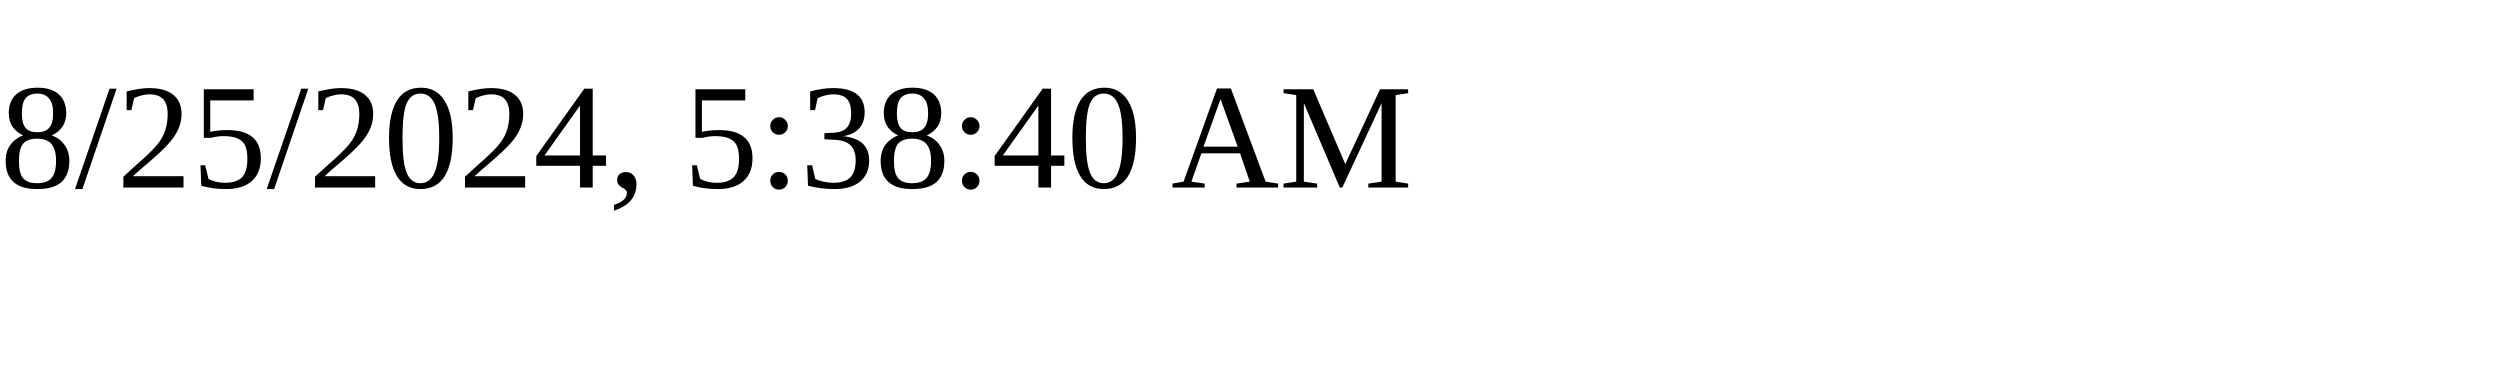
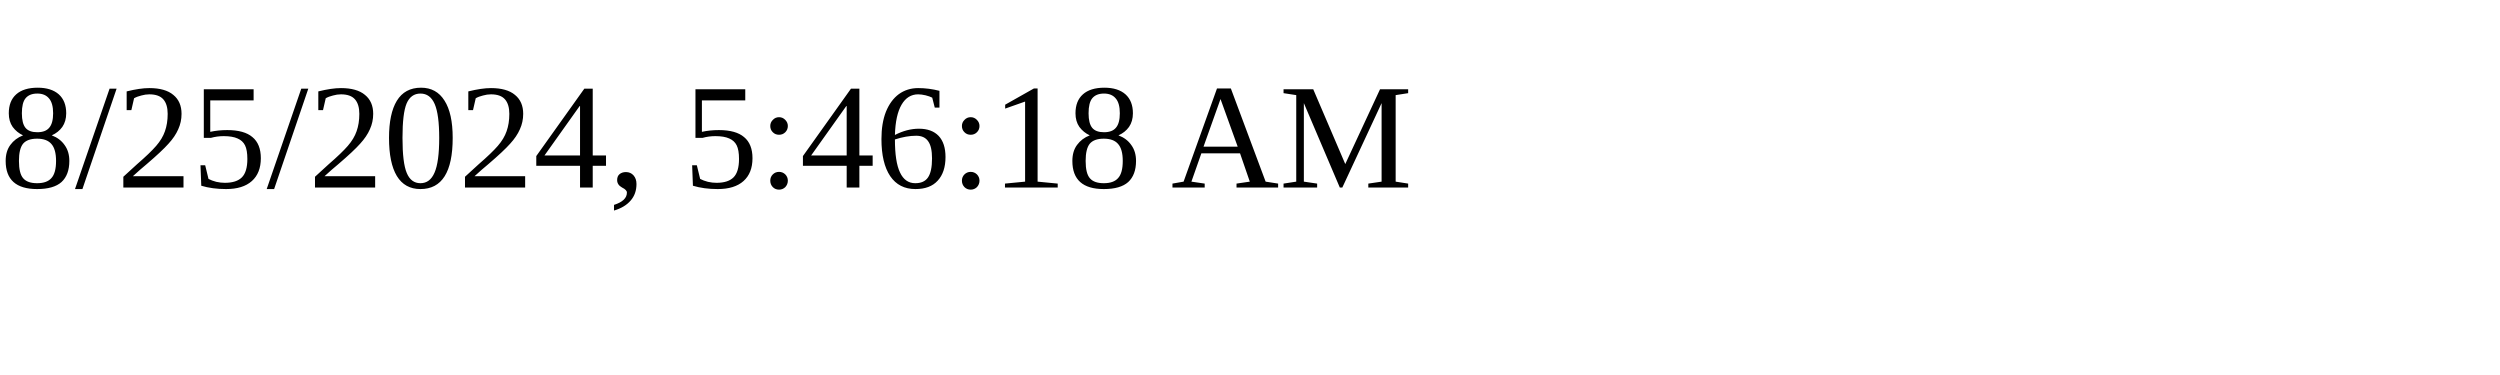
<svg xmlns="http://www.w3.org/2000/svg" height="30" width="200">
-   <text x="0" y="15">8/25/2024, 5:38:40 AM</text>
+   <text x="0" y="15">8/25/2024, 5:46:18 AM</text>
</svg>
